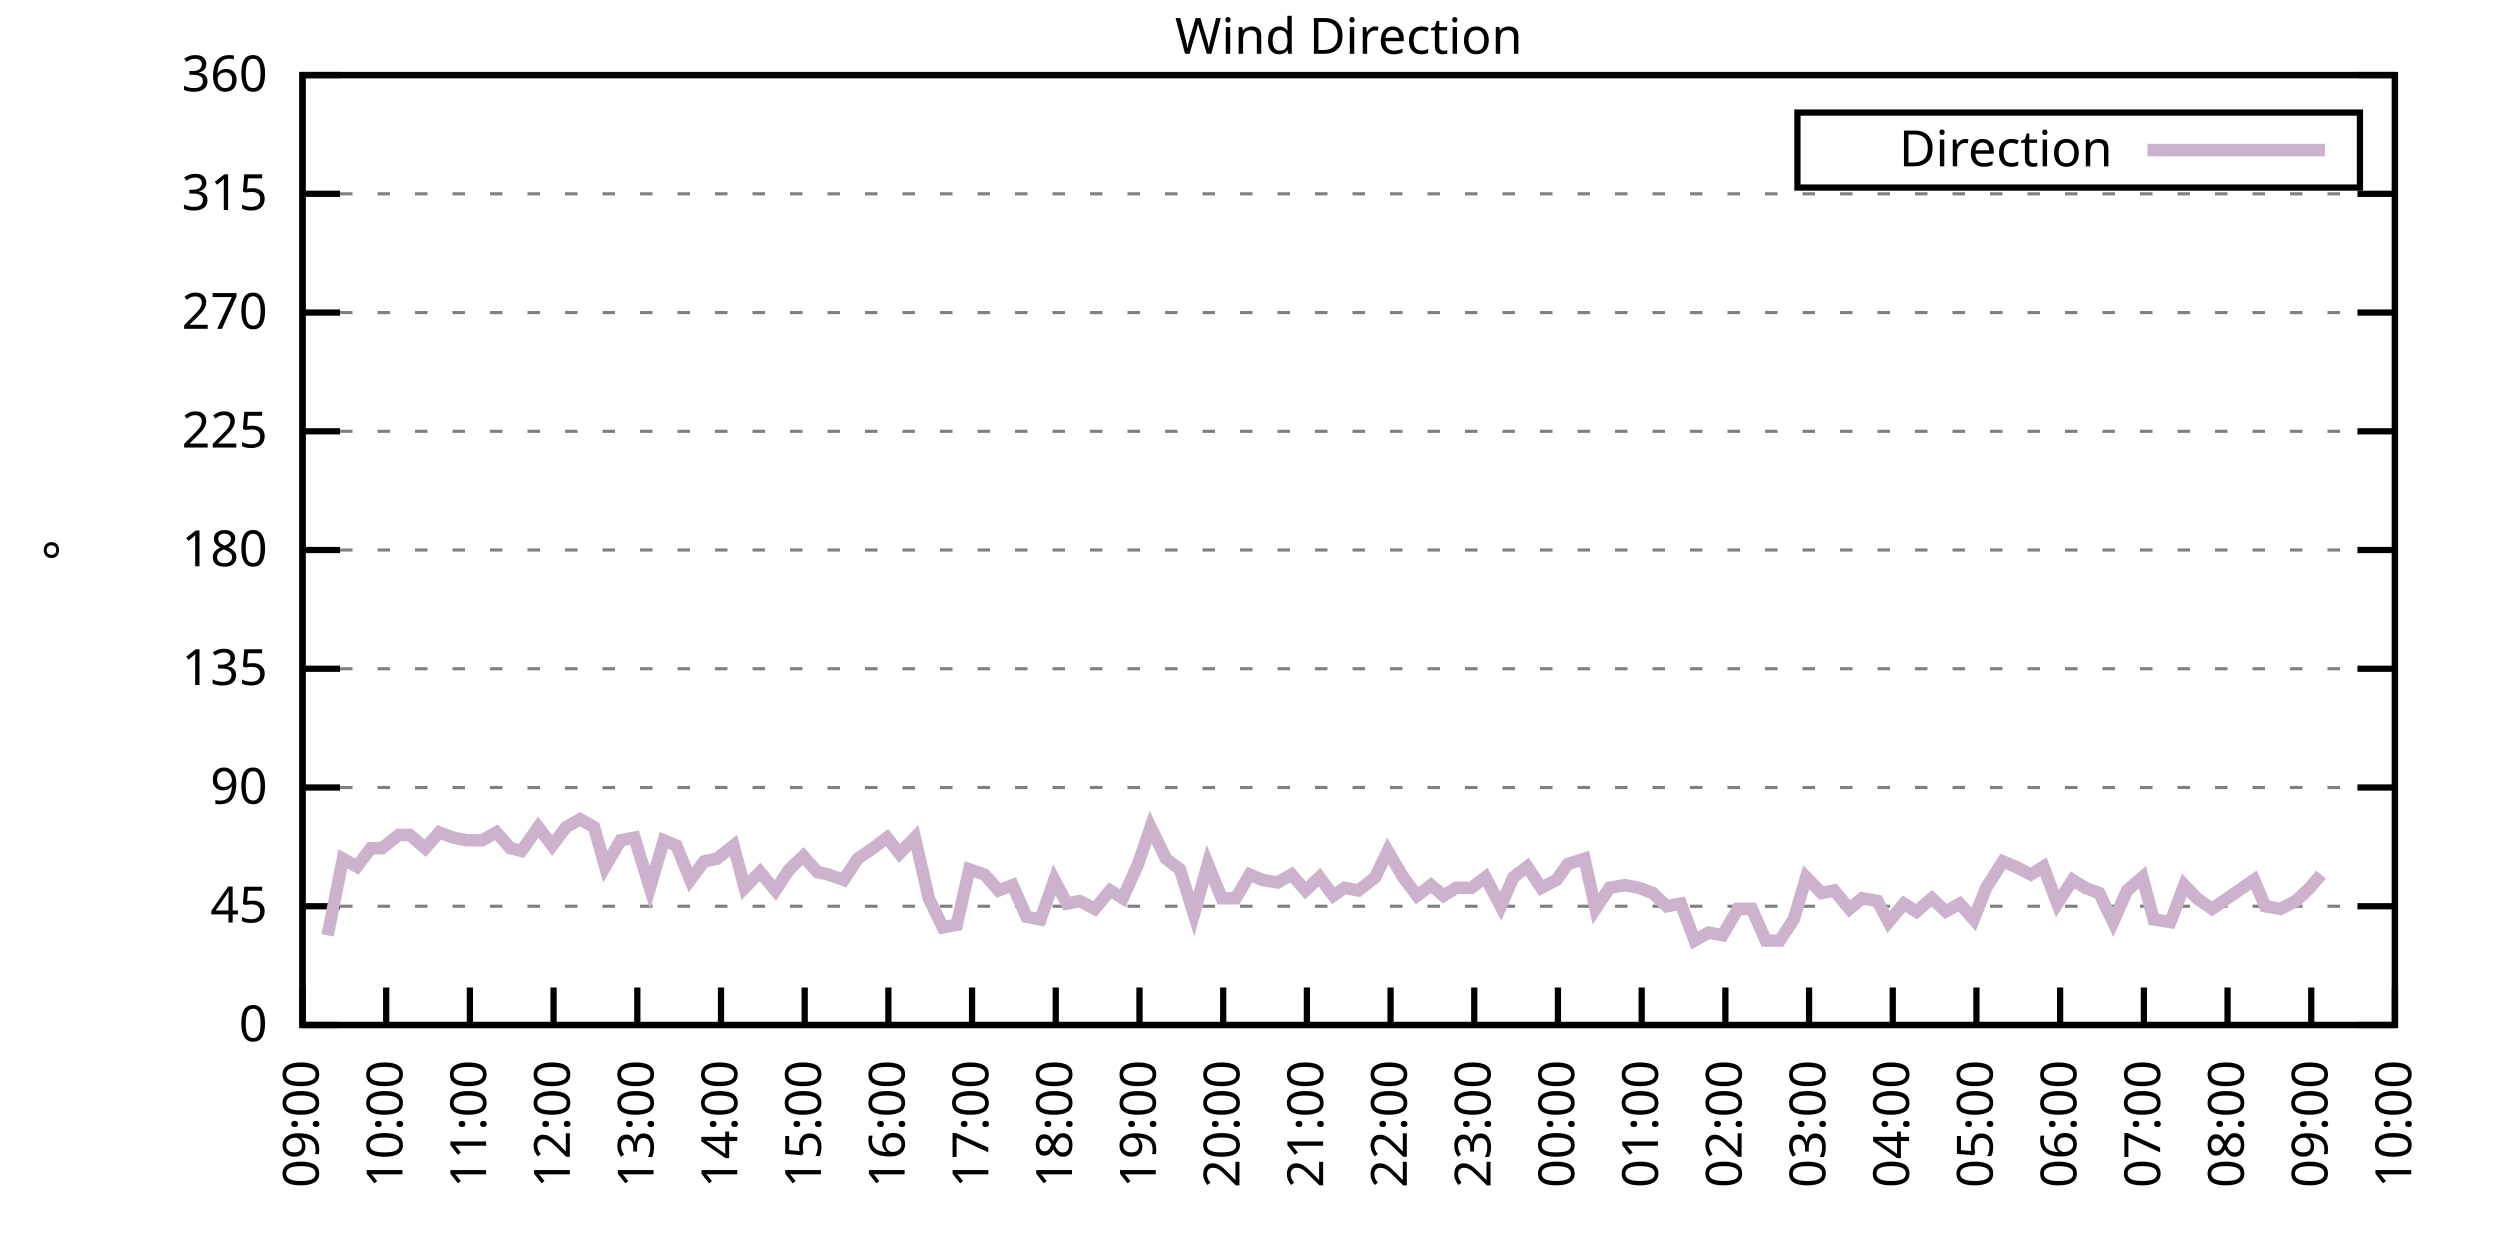
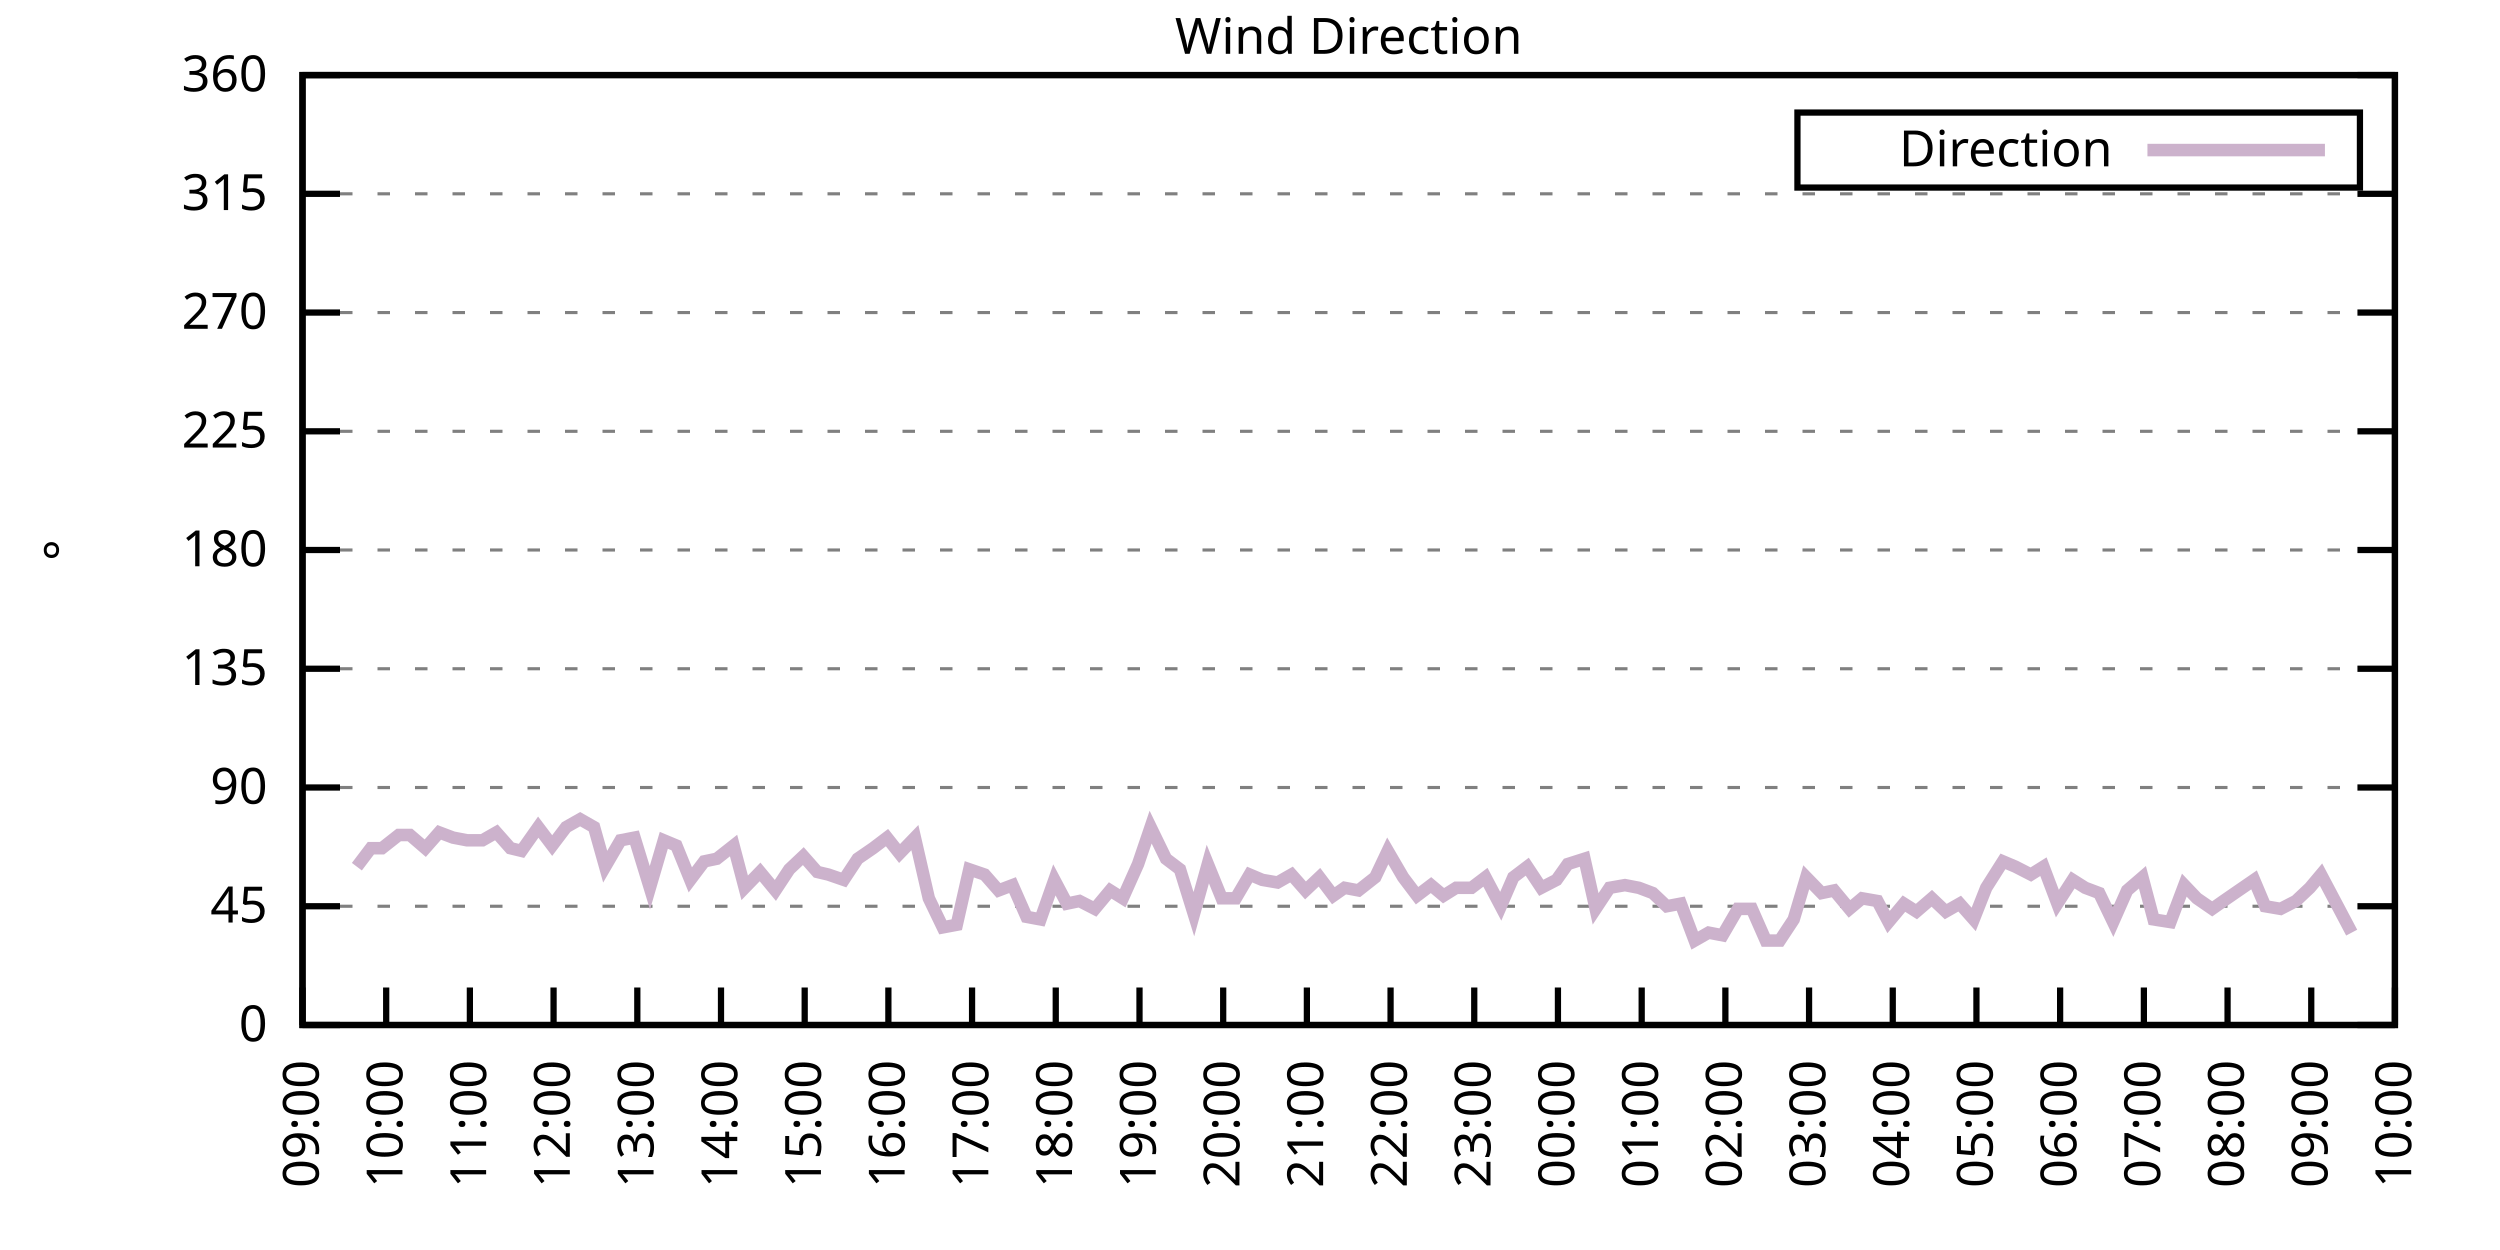
<svg xmlns="http://www.w3.org/2000/svg" xmlns:xlink="http://www.w3.org/1999/xlink" width="400" height="200" viewBox="0 0 400 200">
  <g id="gnuplot_canvas">
    <rect x="0" y="0" width="400" height="200" fill="none" />
    <defs>
      <circle id="gpDot" r="0.5" stroke-width="0.5" stroke="currentColor" />
      <path id="gpPt0" stroke-width="0.333" stroke="currentColor" d="M-1,0 h2 M0,-1 v2" />
      <path id="gpPt1" stroke-width="0.333" stroke="currentColor" d="M-1,-1 L1,1 M1,-1 L-1,1" />
      <path id="gpPt2" stroke-width="0.333" stroke="currentColor" d="M-1,0 L1,0 M0,-1 L0,1 M-1,-1 L1,1 M-1,1 L1,-1" />
      <rect id="gpPt3" stroke-width="0.333" stroke="currentColor" x="-1" y="-1" width="2" height="2" />
      <rect id="gpPt4" stroke-width="0.333" stroke="currentColor" fill="currentColor" x="-1" y="-1" width="2" height="2" />
      <circle id="gpPt5" stroke-width="0.333" stroke="currentColor" cx="0" cy="0" r="1" />
      <use xlink:href="#gpPt5" id="gpPt6" fill="currentColor" stroke="none" />
      <path id="gpPt7" stroke-width="0.333" stroke="currentColor" d="M0,-1.33 L-1.33,0.67 L1.33,0.67 z" />
      <use xlink:href="#gpPt7" id="gpPt8" fill="currentColor" stroke="none" />
      <use xlink:href="#gpPt7" id="gpPt9" stroke="currentColor" transform="rotate(180)" />
      <use xlink:href="#gpPt9" id="gpPt10" fill="currentColor" stroke="none" />
      <use xlink:href="#gpPt3" id="gpPt11" stroke="currentColor" transform="rotate(45)" />
      <use xlink:href="#gpPt11" id="gpPt12" fill="currentColor" stroke="none" />
      <path id="gpPt13" stroke-width="0.333" stroke="currentColor" d="M0,1.330 L1.265,0.411 L0.782,-1.067 L-0.782,-1.076 L-1.265,0.411 z" />
      <use xlink:href="#gpPt13" id="gpPt14" fill="currentColor" stroke="none" />
      <filter id="textbox" filterUnits="objectBoundingBox" x="0" y="0" height="1" width="1">
        <feFlood flood-color="white" flood-opacity="1" result="bgnd" />
        <feComposite in="SourceGraphic" in2="bgnd" operator="atop" />
      </filter>
      <filter id="greybox" filterUnits="objectBoundingBox" x="0" y="0" height="1" width="1">
        <feFlood flood-color="lightgrey" flood-opacity="1" result="grey" />
        <feComposite in="SourceGraphic" in2="grey" operator="atop" />
      </filter>
    </defs>
    <g fill="none" color="white" stroke="currentColor" stroke-width="1.00" stroke-linecap="butt" stroke-linejoin="miter">
</g>
    <g fill="none" color="black" stroke="currentColor" stroke-width="1.00" stroke-linecap="butt" stroke-linejoin="miter">
      <g stroke="none" shape-rendering="crispEdges">
        <polygon fill="rgb(255, 255, 255)" points="48.40,164.00 383.18,164.00 383.18,12.02 48.40,12.02 " />
      </g>
    </g>
    <g fill="none" color="black" stroke="currentColor" stroke-width="1.00" stroke-linecap="butt" stroke-linejoin="miter">
</g>
    <g fill="none" color="black" stroke="black" stroke-width="0.50" stroke-linecap="butt" stroke-linejoin="miter">
</g>
    <g fill="none" color="gray" stroke="currentColor" stroke-width="0.50" stroke-linecap="butt" stroke-linejoin="miter">
      <path stroke="gray" stroke-dasharray="2,4" class="gridline" d="M48.40,164.00 L383.19,164.00  " />
    </g>
    <g fill="none" color="gray" stroke="gray" stroke-width="1.00" stroke-linecap="butt" stroke-linejoin="miter">
</g>
    <g fill="none" color="black" stroke="currentColor" stroke-width="1.00" stroke-linecap="butt" stroke-linejoin="miter">
      <path stroke="black" d="M48.40,164.00 L54.40,164.00 M383.19,164.00 L377.19,164.00  " />
      <g transform="translate(42.80,166.60)" stroke="none" fill="black" font-family="Sans" font-size="8.00" text-anchor="end">
        <text>
          <tspan font-family="Sans"> 0</tspan>
        </text>
      </g>
    </g>
    <g fill="none" color="black" stroke="currentColor" stroke-width="1.00" stroke-linecap="butt" stroke-linejoin="miter">
</g>
    <g fill="none" color="black" stroke="black" stroke-width="0.50" stroke-linecap="butt" stroke-linejoin="miter">
</g>
    <g fill="none" color="gray" stroke="currentColor" stroke-width="0.50" stroke-linecap="butt" stroke-linejoin="miter">
      <path stroke="gray" stroke-dasharray="2,4" class="gridline" d="M48.40,145.00 L383.19,145.00  " />
    </g>
    <g fill="none" color="gray" stroke="gray" stroke-width="1.00" stroke-linecap="butt" stroke-linejoin="miter">
</g>
    <g fill="none" color="black" stroke="currentColor" stroke-width="1.00" stroke-linecap="butt" stroke-linejoin="miter">
      <path stroke="black" d="M48.40,145.00 L54.40,145.00 M383.19,145.00 L377.19,145.00  " />
      <g transform="translate(42.80,147.60)" stroke="none" fill="black" font-family="Sans" font-size="8.00" text-anchor="end">
        <text>
          <tspan font-family="Sans"> 45</tspan>
        </text>
      </g>
    </g>
    <g fill="none" color="black" stroke="currentColor" stroke-width="1.00" stroke-linecap="butt" stroke-linejoin="miter">
</g>
    <g fill="none" color="black" stroke="black" stroke-width="0.50" stroke-linecap="butt" stroke-linejoin="miter">
</g>
    <g fill="none" color="gray" stroke="currentColor" stroke-width="0.50" stroke-linecap="butt" stroke-linejoin="miter">
      <path stroke="gray" stroke-dasharray="2,4" class="gridline" d="M48.40,126.00 L383.19,126.00  " />
    </g>
    <g fill="none" color="gray" stroke="gray" stroke-width="1.00" stroke-linecap="butt" stroke-linejoin="miter">
</g>
    <g fill="none" color="black" stroke="currentColor" stroke-width="1.00" stroke-linecap="butt" stroke-linejoin="miter">
      <path stroke="black" d="M48.40,126.00 L54.40,126.00 M383.19,126.00 L377.19,126.00  " />
      <g transform="translate(42.80,128.60)" stroke="none" fill="black" font-family="Sans" font-size="8.00" text-anchor="end">
        <text>
          <tspan font-family="Sans"> 90</tspan>
        </text>
      </g>
    </g>
    <g fill="none" color="black" stroke="currentColor" stroke-width="1.00" stroke-linecap="butt" stroke-linejoin="miter">
</g>
    <g fill="none" color="black" stroke="black" stroke-width="0.50" stroke-linecap="butt" stroke-linejoin="miter">
</g>
    <g fill="none" color="gray" stroke="currentColor" stroke-width="0.50" stroke-linecap="butt" stroke-linejoin="miter">
      <path stroke="gray" stroke-dasharray="2,4" class="gridline" d="M48.40,107.00 L383.19,107.00  " />
    </g>
    <g fill="none" color="gray" stroke="gray" stroke-width="1.00" stroke-linecap="butt" stroke-linejoin="miter">
</g>
    <g fill="none" color="black" stroke="currentColor" stroke-width="1.00" stroke-linecap="butt" stroke-linejoin="miter">
      <path stroke="black" d="M48.40,107.00 L54.40,107.00 M383.19,107.00 L377.19,107.00  " />
      <g transform="translate(42.80,109.60)" stroke="none" fill="black" font-family="Sans" font-size="8.00" text-anchor="end">
        <text>
          <tspan font-family="Sans"> 135</tspan>
        </text>
      </g>
    </g>
    <g fill="none" color="black" stroke="currentColor" stroke-width="1.00" stroke-linecap="butt" stroke-linejoin="miter">
</g>
    <g fill="none" color="black" stroke="black" stroke-width="0.50" stroke-linecap="butt" stroke-linejoin="miter">
</g>
    <g fill="none" color="gray" stroke="currentColor" stroke-width="0.50" stroke-linecap="butt" stroke-linejoin="miter">
      <path stroke="gray" stroke-dasharray="2,4" class="gridline" d="M48.40,88.00 L383.19,88.00  " />
    </g>
    <g fill="none" color="gray" stroke="gray" stroke-width="1.00" stroke-linecap="butt" stroke-linejoin="miter">
</g>
    <g fill="none" color="black" stroke="currentColor" stroke-width="1.00" stroke-linecap="butt" stroke-linejoin="miter">
      <path stroke="black" d="M48.40,88.00 L54.40,88.00 M383.19,88.00 L377.19,88.00  " />
      <g transform="translate(42.80,90.60)" stroke="none" fill="black" font-family="Sans" font-size="8.00" text-anchor="end">
        <text>
          <tspan font-family="Sans"> 180</tspan>
        </text>
      </g>
    </g>
    <g fill="none" color="black" stroke="currentColor" stroke-width="1.00" stroke-linecap="butt" stroke-linejoin="miter">
</g>
    <g fill="none" color="black" stroke="black" stroke-width="0.50" stroke-linecap="butt" stroke-linejoin="miter">
</g>
    <g fill="none" color="gray" stroke="currentColor" stroke-width="0.50" stroke-linecap="butt" stroke-linejoin="miter">
      <path stroke="gray" stroke-dasharray="2,4" class="gridline" d="M48.40,69.01 L383.19,69.01  " />
    </g>
    <g fill="none" color="gray" stroke="gray" stroke-width="1.00" stroke-linecap="butt" stroke-linejoin="miter">
</g>
    <g fill="none" color="black" stroke="currentColor" stroke-width="1.00" stroke-linecap="butt" stroke-linejoin="miter">
      <path stroke="black" d="M48.40,69.01 L54.40,69.01 M383.19,69.01 L377.19,69.01  " />
      <g transform="translate(42.80,71.61)" stroke="none" fill="black" font-family="Sans" font-size="8.00" text-anchor="end">
        <text>
          <tspan font-family="Sans"> 225</tspan>
        </text>
      </g>
    </g>
    <g fill="none" color="black" stroke="currentColor" stroke-width="1.00" stroke-linecap="butt" stroke-linejoin="miter">
</g>
    <g fill="none" color="black" stroke="black" stroke-width="0.50" stroke-linecap="butt" stroke-linejoin="miter">
</g>
    <g fill="none" color="gray" stroke="currentColor" stroke-width="0.50" stroke-linecap="butt" stroke-linejoin="miter">
      <path stroke="gray" stroke-dasharray="2,4" class="gridline" d="M48.40,50.01 L383.19,50.01  " />
    </g>
    <g fill="none" color="gray" stroke="gray" stroke-width="1.00" stroke-linecap="butt" stroke-linejoin="miter">
</g>
    <g fill="none" color="black" stroke="currentColor" stroke-width="1.00" stroke-linecap="butt" stroke-linejoin="miter">
      <path stroke="black" d="M48.40,50.01 L54.40,50.01 M383.19,50.01 L377.19,50.01  " />
      <g transform="translate(42.80,52.61)" stroke="none" fill="black" font-family="Sans" font-size="8.00" text-anchor="end">
        <text>
          <tspan font-family="Sans"> 270</tspan>
        </text>
      </g>
    </g>
    <g fill="none" color="black" stroke="currentColor" stroke-width="1.00" stroke-linecap="butt" stroke-linejoin="miter">
</g>
    <g fill="none" color="black" stroke="black" stroke-width="0.50" stroke-linecap="butt" stroke-linejoin="miter">
</g>
    <g fill="none" color="gray" stroke="currentColor" stroke-width="0.50" stroke-linecap="butt" stroke-linejoin="miter">
      <path stroke="gray" stroke-dasharray="2,4" class="gridline" d="M48.40,31.01 L383.19,31.01  " />
    </g>
    <g fill="none" color="gray" stroke="gray" stroke-width="1.00" stroke-linecap="butt" stroke-linejoin="miter">
</g>
    <g fill="none" color="black" stroke="currentColor" stroke-width="1.00" stroke-linecap="butt" stroke-linejoin="miter">
      <path stroke="black" d="M48.40,31.01 L54.40,31.01 M383.19,31.01 L377.19,31.01  " />
      <g transform="translate(42.80,33.61)" stroke="none" fill="black" font-family="Sans" font-size="8.00" text-anchor="end">
        <text>
          <tspan font-family="Sans"> 315</tspan>
        </text>
      </g>
    </g>
    <g fill="none" color="black" stroke="currentColor" stroke-width="1.00" stroke-linecap="butt" stroke-linejoin="miter">
</g>
    <g fill="none" color="black" stroke="black" stroke-width="0.50" stroke-linecap="butt" stroke-linejoin="miter">
</g>
    <g fill="none" color="gray" stroke="currentColor" stroke-width="0.50" stroke-linecap="butt" stroke-linejoin="miter">
      <path stroke="gray" stroke-dasharray="2,4" class="gridline" d="M48.40,12.01 L383.19,12.01  " />
    </g>
    <g fill="none" color="gray" stroke="gray" stroke-width="1.00" stroke-linecap="butt" stroke-linejoin="miter">
</g>
    <g fill="none" color="black" stroke="currentColor" stroke-width="1.00" stroke-linecap="butt" stroke-linejoin="miter">
      <path stroke="black" d="M48.40,12.01 L54.40,12.01 M383.19,12.01 L377.19,12.01  " />
      <g transform="translate(42.80,14.61)" stroke="none" fill="black" font-family="Sans" font-size="8.00" text-anchor="end">
        <text>
          <tspan font-family="Sans"> 360</tspan>
        </text>
      </g>
    </g>
    <g fill="none" color="black" stroke="currentColor" stroke-width="1.00" stroke-linecap="butt" stroke-linejoin="miter">
      <path stroke="black" d="M48.40,164.00 L48.40,158.00  " />
      <g transform="translate(51.00,169.60) rotate(270.00)" stroke="none" fill="black" font-family="Sans" font-size="8.00" text-anchor="end">
        <text>
          <tspan font-family="Sans">09:00</tspan>
        </text>
      </g>
    </g>
    <g fill="none" color="black" stroke="currentColor" stroke-width="1.00" stroke-linecap="butt" stroke-linejoin="miter">
      <path stroke="black" d="M61.79,164.00 L61.79,158.00  " />
      <g transform="translate(64.39,169.60) rotate(270.00)" stroke="none" fill="black" font-family="Sans" font-size="8.00" text-anchor="end">
        <text>
          <tspan font-family="Sans">10:00</tspan>
        </text>
      </g>
    </g>
    <g fill="none" color="black" stroke="currentColor" stroke-width="1.00" stroke-linecap="butt" stroke-linejoin="miter">
      <path stroke="black" d="M75.18,164.00 L75.18,158.00  " />
      <g transform="translate(77.78,169.60) rotate(270.00)" stroke="none" fill="black" font-family="Sans" font-size="8.00" text-anchor="end">
        <text>
          <tspan font-family="Sans">11:00</tspan>
        </text>
      </g>
    </g>
    <g fill="none" color="black" stroke="currentColor" stroke-width="1.00" stroke-linecap="butt" stroke-linejoin="miter">
      <path stroke="black" d="M88.57,164.00 L88.57,158.00  " />
      <g transform="translate(91.17,169.60) rotate(270.00)" stroke="none" fill="black" font-family="Sans" font-size="8.00" text-anchor="end">
        <text>
          <tspan font-family="Sans">12:00</tspan>
        </text>
      </g>
    </g>
    <g fill="none" color="black" stroke="currentColor" stroke-width="1.00" stroke-linecap="butt" stroke-linejoin="miter">
      <path stroke="black" d="M101.97,164.00 L101.97,158.00  " />
      <g transform="translate(104.57,169.60) rotate(270.00)" stroke="none" fill="black" font-family="Sans" font-size="8.00" text-anchor="end">
        <text>
          <tspan font-family="Sans">13:00</tspan>
        </text>
      </g>
    </g>
    <g fill="none" color="black" stroke="currentColor" stroke-width="1.00" stroke-linecap="butt" stroke-linejoin="miter">
      <path stroke="black" d="M115.36,164.00 L115.36,158.00  " />
      <g transform="translate(117.96,169.60) rotate(270.00)" stroke="none" fill="black" font-family="Sans" font-size="8.00" text-anchor="end">
        <text>
          <tspan font-family="Sans">14:00</tspan>
        </text>
      </g>
    </g>
    <g fill="none" color="black" stroke="currentColor" stroke-width="1.00" stroke-linecap="butt" stroke-linejoin="miter">
      <path stroke="black" d="M128.75,164.00 L128.75,158.00  " />
      <g transform="translate(131.35,169.60) rotate(270.00)" stroke="none" fill="black" font-family="Sans" font-size="8.00" text-anchor="end">
        <text>
          <tspan font-family="Sans">15:00</tspan>
        </text>
      </g>
    </g>
    <g fill="none" color="black" stroke="currentColor" stroke-width="1.00" stroke-linecap="butt" stroke-linejoin="miter">
      <path stroke="black" d="M142.14,164.00 L142.14,158.00  " />
      <g transform="translate(144.74,169.60) rotate(270.00)" stroke="none" fill="black" font-family="Sans" font-size="8.00" text-anchor="end">
        <text>
          <tspan font-family="Sans">16:00</tspan>
        </text>
      </g>
    </g>
    <g fill="none" color="black" stroke="currentColor" stroke-width="1.00" stroke-linecap="butt" stroke-linejoin="miter">
      <path stroke="black" d="M155.53,164.00 L155.53,158.00  " />
      <g transform="translate(158.13,169.60) rotate(270.00)" stroke="none" fill="black" font-family="Sans" font-size="8.00" text-anchor="end">
        <text>
          <tspan font-family="Sans">17:00</tspan>
        </text>
      </g>
    </g>
    <g fill="none" color="black" stroke="currentColor" stroke-width="1.00" stroke-linecap="butt" stroke-linejoin="miter">
      <path stroke="black" d="M168.92,164.00 L168.92,158.00  " />
      <g transform="translate(171.52,169.60) rotate(270.00)" stroke="none" fill="black" font-family="Sans" font-size="8.00" text-anchor="end">
        <text>
          <tspan font-family="Sans">18:00</tspan>
        </text>
      </g>
    </g>
    <g fill="none" color="black" stroke="currentColor" stroke-width="1.00" stroke-linecap="butt" stroke-linejoin="miter">
      <path stroke="black" d="M182.32,164.00 L182.32,158.00  " />
      <g transform="translate(184.92,169.60) rotate(270.00)" stroke="none" fill="black" font-family="Sans" font-size="8.00" text-anchor="end">
        <text>
          <tspan font-family="Sans">19:00</tspan>
        </text>
      </g>
    </g>
    <g fill="none" color="black" stroke="currentColor" stroke-width="1.00" stroke-linecap="butt" stroke-linejoin="miter">
      <path stroke="black" d="M195.71,164.00 L195.71,158.00  " />
      <g transform="translate(198.31,169.60) rotate(270.00)" stroke="none" fill="black" font-family="Sans" font-size="8.00" text-anchor="end">
        <text>
          <tspan font-family="Sans">20:00</tspan>
        </text>
      </g>
    </g>
    <g fill="none" color="black" stroke="currentColor" stroke-width="1.00" stroke-linecap="butt" stroke-linejoin="miter">
      <path stroke="black" d="M209.10,164.00 L209.10,158.00  " />
      <g transform="translate(211.70,169.60) rotate(270.00)" stroke="none" fill="black" font-family="Sans" font-size="8.00" text-anchor="end">
        <text>
          <tspan font-family="Sans">21:00</tspan>
        </text>
      </g>
    </g>
    <g fill="none" color="black" stroke="currentColor" stroke-width="1.00" stroke-linecap="butt" stroke-linejoin="miter">
      <path stroke="black" d="M222.49,164.00 L222.49,158.00  " />
      <g transform="translate(225.09,169.60) rotate(270.00)" stroke="none" fill="black" font-family="Sans" font-size="8.00" text-anchor="end">
        <text>
          <tspan font-family="Sans">22:00</tspan>
        </text>
      </g>
    </g>
    <g fill="none" color="black" stroke="currentColor" stroke-width="1.00" stroke-linecap="butt" stroke-linejoin="miter">
      <path stroke="black" d="M235.88,164.00 L235.88,158.00  " />
      <g transform="translate(238.48,169.60) rotate(270.00)" stroke="none" fill="black" font-family="Sans" font-size="8.00" text-anchor="end">
        <text>
          <tspan font-family="Sans">23:00</tspan>
        </text>
      </g>
    </g>
    <g fill="none" color="black" stroke="currentColor" stroke-width="1.00" stroke-linecap="butt" stroke-linejoin="miter">
      <path stroke="black" d="M249.27,164.00 L249.27,158.00  " />
      <g transform="translate(251.87,169.60) rotate(270.00)" stroke="none" fill="black" font-family="Sans" font-size="8.00" text-anchor="end">
        <text>
          <tspan font-family="Sans">00:00</tspan>
        </text>
      </g>
    </g>
    <g fill="none" color="black" stroke="currentColor" stroke-width="1.00" stroke-linecap="butt" stroke-linejoin="miter">
      <path stroke="black" d="M262.67,164.00 L262.67,158.00  " />
      <g transform="translate(265.27,169.60) rotate(270.00)" stroke="none" fill="black" font-family="Sans" font-size="8.00" text-anchor="end">
        <text>
          <tspan font-family="Sans">01:00</tspan>
        </text>
      </g>
    </g>
    <g fill="none" color="black" stroke="currentColor" stroke-width="1.00" stroke-linecap="butt" stroke-linejoin="miter">
      <path stroke="black" d="M276.06,164.00 L276.06,158.00  " />
      <g transform="translate(278.66,169.60) rotate(270.00)" stroke="none" fill="black" font-family="Sans" font-size="8.00" text-anchor="end">
        <text>
          <tspan font-family="Sans">02:00</tspan>
        </text>
      </g>
    </g>
    <g fill="none" color="black" stroke="currentColor" stroke-width="1.00" stroke-linecap="butt" stroke-linejoin="miter">
      <path stroke="black" d="M289.45,164.00 L289.45,158.00  " />
      <g transform="translate(292.05,169.60) rotate(270.00)" stroke="none" fill="black" font-family="Sans" font-size="8.00" text-anchor="end">
        <text>
          <tspan font-family="Sans">03:00</tspan>
        </text>
      </g>
    </g>
    <g fill="none" color="black" stroke="currentColor" stroke-width="1.00" stroke-linecap="butt" stroke-linejoin="miter">
      <path stroke="black" d="M302.84,164.00 L302.84,158.00  " />
      <g transform="translate(305.44,169.60) rotate(270.00)" stroke="none" fill="black" font-family="Sans" font-size="8.00" text-anchor="end">
        <text>
          <tspan font-family="Sans">04:00</tspan>
        </text>
      </g>
    </g>
    <g fill="none" color="black" stroke="currentColor" stroke-width="1.00" stroke-linecap="butt" stroke-linejoin="miter">
      <path stroke="black" d="M316.23,164.00 L316.23,158.00  " />
      <g transform="translate(318.83,169.60) rotate(270.00)" stroke="none" fill="black" font-family="Sans" font-size="8.00" text-anchor="end">
        <text>
          <tspan font-family="Sans">05:00</tspan>
        </text>
      </g>
    </g>
    <g fill="none" color="black" stroke="currentColor" stroke-width="1.00" stroke-linecap="butt" stroke-linejoin="miter">
      <path stroke="black" d="M329.62,164.00 L329.62,158.00  " />
      <g transform="translate(332.22,169.60) rotate(270.00)" stroke="none" fill="black" font-family="Sans" font-size="8.00" text-anchor="end">
        <text>
          <tspan font-family="Sans">06:00</tspan>
        </text>
      </g>
    </g>
    <g fill="none" color="black" stroke="currentColor" stroke-width="1.00" stroke-linecap="butt" stroke-linejoin="miter">
      <path stroke="black" d="M343.02,164.00 L343.02,158.00  " />
      <g transform="translate(345.62,169.60) rotate(270.00)" stroke="none" fill="black" font-family="Sans" font-size="8.00" text-anchor="end">
        <text>
          <tspan font-family="Sans">07:00</tspan>
        </text>
      </g>
    </g>
    <g fill="none" color="black" stroke="currentColor" stroke-width="1.00" stroke-linecap="butt" stroke-linejoin="miter">
      <path stroke="black" d="M356.41,164.00 L356.41,158.00  " />
      <g transform="translate(359.01,169.60) rotate(270.00)" stroke="none" fill="black" font-family="Sans" font-size="8.00" text-anchor="end">
        <text>
          <tspan font-family="Sans">08:00</tspan>
        </text>
      </g>
    </g>
    <g fill="none" color="black" stroke="currentColor" stroke-width="1.00" stroke-linecap="butt" stroke-linejoin="miter">
      <path stroke="black" d="M369.80,164.00 L369.80,158.00  " />
      <g transform="translate(372.40,169.60) rotate(270.00)" stroke="none" fill="black" font-family="Sans" font-size="8.00" text-anchor="end">
        <text>
          <tspan font-family="Sans">09:00</tspan>
        </text>
      </g>
    </g>
    <g fill="none" color="black" stroke="currentColor" stroke-width="1.00" stroke-linecap="butt" stroke-linejoin="miter">
      <path stroke="black" d="M383.19,164.00 L383.19,158.00  " />
      <g transform="translate(385.79,169.60) rotate(270.00)" stroke="none" fill="black" font-family="Sans" font-size="8.00" text-anchor="end">
        <text>
          <tspan font-family="Sans">10:00</tspan>
        </text>
      </g>
    </g>
    <g fill="none" color="black" stroke="currentColor" stroke-width="1.00" stroke-linecap="butt" stroke-linejoin="miter">
</g>
    <g fill="none" color="black" stroke="currentColor" stroke-width="1.00" stroke-linecap="butt" stroke-linejoin="miter">
      <path stroke="black" d="M48.40,12.01 L48.40,164.00 L383.19,164.00 L383.19,12.01 L48.40,12.01 Z  " />
    </g>
    <g fill="none" color="black" stroke="currentColor" stroke-width="1.00" stroke-linecap="butt" stroke-linejoin="miter">
</g>
    <g fill="none" color="black" stroke="currentColor" stroke-width="1.00" stroke-linecap="butt" stroke-linejoin="miter">
      <path stroke="black" d="M287.59,30.01 L287.59,18.01 L377.59,18.01 L377.59,30.01 L287.59,30.01 Z  " />
    </g>
    <g id="Wind_direction_plot_1">
      <g fill="none" color="white" stroke="black" stroke-width="2.00" stroke-linecap="butt" stroke-linejoin="miter">
</g>
      <g fill="none" color="black" stroke="currentColor" stroke-width="2.00" stroke-linecap="butt" stroke-linejoin="miter">
        <g transform="translate(337.99,26.61)" stroke="none" fill="black" font-family="Sans" font-size="8.00" text-anchor="end">
          <text>
            <tspan font-family="Sans">Direction</tspan>
          </text>
        </g>
      </g>
      <g fill="none" color="black" stroke="currentColor" stroke-width="2.00" stroke-linecap="butt" stroke-linejoin="miter">
-         <path stroke="rgb(204, 178, 204)" d="M343.59,24.01 L371.99,24.01 M52.42,149.65 L54.87,137.40 L57.10,138.67 L59.34,135.71 L61.12,135.71 L63.80,133.60   L65.59,133.60 L68.04,135.71 L70.27,133.18 L72.50,134.02 L74.74,134.45 L77.19,134.45 L79.42,133.18 L81.66,135.71   L83.44,136.14 L86.12,132.34 L88.35,135.29 L90.58,132.34 L92.82,131.07 L95.05,132.34 L96.83,138.67 L99.29,134.45   L101.52,134.02 L103.98,142.05 L106.21,134.45 L108.22,135.29 L110.45,140.78 L112.68,137.82 L114.69,137.40 L117.37,135.29   L119.15,142.05 L121.61,139.51 L124.06,142.47 L126.29,139.09 L128.53,136.98 L130.76,139.51 L132.54,139.93 L135.00,140.78   L137.23,137.40 L139.69,135.71 L141.92,134.02 L143.93,136.56 L146.38,134.02 L148.61,143.73 L150.85,148.38 L153.08,147.96   L155.09,139.09 L157.54,139.93 L159.77,142.47 L162.01,141.62 L164.24,146.69 L166.47,147.11 L168.70,140.78 L170.71,144.58   L172.72,144.16 L175.17,145.42 L177.63,142.47 L179.64,143.73 L182.09,138.25 L184.10,132.34 L186.56,137.40 L188.79,139.09   L191.02,146.27 L193.25,138.25 L195.48,143.73 L197.72,143.73 L199.95,139.93 L201.96,140.78 L204.41,141.20 L206.64,139.93   L208.88,142.47 L211.11,140.36 L213.34,143.31 L215.13,142.05 L217.36,142.47 L220.04,140.36 L222.04,136.14 L224.50,140.36   L226.73,143.31 L228.96,141.62 L230.97,143.31 L232.98,142.05 L235.44,142.05 L237.67,140.36 L240.12,145.00 L242.13,140.36   L244.36,138.67 L246.60,142.05 L249.05,140.78 L250.84,138.25 L253.51,137.40 L255.30,145.42 L257.53,142.05 L259.99,141.62   L262.22,142.05 L264.45,142.89 L266.68,145.00 L268.92,144.58 L271.15,150.49 L273.38,149.22 L275.61,149.65 L278.07,145.42   L280.30,145.42 L282.53,150.49 L284.76,150.49 L286.99,147.11 L289.00,140.36 L291.46,142.89 L293.47,142.47 L295.92,145.42   L297.93,143.73 L300.39,144.16 L302.17,147.53 L304.63,144.58 L306.63,145.85 L309.09,143.73 L311.32,145.85 L313.55,144.58   L315.79,147.11 L317.79,142.05 L320.47,137.82 L322.48,138.67 L324.94,139.93 L326.95,138.67 L329.18,144.58 L331.63,140.78   L333.64,142.05 L335.87,142.89 L338.10,147.53 L340.34,142.47 L342.79,140.36 L344.58,147.11 L347.26,147.53 L349.49,141.62   L351.50,143.73 L353.95,145.42 L355.74,144.16 L358.19,142.47 L360.65,140.78 L362.43,145.00 L364.89,145.42 L367.34,144.16   L369.58,142.05 L371.36,139.93  " />
+         <path stroke="rgb(204, 178, 204)" d="M343.59,24.01 L371.99,24.01 M57.10,138.67 L59.34,135.71 L61.12,135.71 L63.80,133.60 L65.59,133.60 L68.04,135.71   L70.27,133.18 L72.50,134.02 L74.74,134.45 L77.19,134.45 L79.42,133.18 L81.66,135.71 L83.44,136.14 L86.12,132.34   L88.35,135.29 L90.58,132.34 L92.82,131.07 L95.05,132.34 L96.83,138.67 L99.29,134.45 L101.52,134.02 L103.98,142.05   L106.21,134.45 L108.22,135.29 L110.45,140.78 L112.68,137.82 L114.69,137.40 L117.37,135.29 L119.15,142.05 L121.61,139.51   L124.06,142.47 L126.29,139.09 L128.53,136.98 L130.76,139.51 L132.54,139.93 L135.00,140.78 L137.23,137.40 L139.69,135.71   L141.92,134.02 L143.93,136.56 L146.38,134.02 L148.61,143.73 L150.85,148.38 L153.08,147.96 L155.09,139.09 L157.54,139.93   L159.77,142.47 L162.01,141.62 L164.24,146.69 L166.47,147.11 L168.70,140.78 L170.71,144.58 L172.72,144.16 L175.17,145.42   L177.63,142.47 L179.64,143.73 L182.09,138.25 L184.10,132.34 L186.56,137.40 L188.79,139.09 L191.02,146.27 L193.25,138.25   L195.48,143.73 L197.72,143.73 L199.95,139.93 L201.96,140.78 L204.41,141.20 L206.64,139.93 L208.88,142.47 L211.11,140.36   L213.34,143.31 L215.13,142.05 L217.36,142.47 L220.04,140.36 L222.04,136.14 L224.50,140.36 L226.73,143.31 L228.96,141.62   L230.97,143.31 L232.98,142.05 L235.44,142.05 L237.67,140.36 L240.12,145.00 L242.13,140.36 L244.36,138.67 L246.60,142.05   L249.05,140.78 L250.84,138.25 L253.51,137.40 L255.30,145.42 L257.53,142.05 L259.99,141.62 L262.22,142.05 L264.45,142.89   L266.68,145.00 L268.92,144.58 L271.15,150.49 L273.38,149.22 L275.61,149.65 L278.07,145.42 L280.30,145.42 L282.53,150.49   L284.76,150.49 L286.99,147.11 L289.00,140.36 L291.46,142.89 L293.47,142.47 L295.92,145.42 L297.93,143.73 L300.39,144.16   L302.17,147.53 L304.63,144.58 L306.63,145.85 L309.09,143.73 L311.32,145.85 L313.55,144.58 L315.79,147.11 L317.79,142.05   L320.47,137.82 L322.48,138.67 L324.94,139.93 L326.95,138.67 L329.18,144.58 L331.63,140.78 L333.64,142.05 L335.87,142.89   L338.10,147.53 L340.34,142.47 L342.79,140.36 L344.58,147.11 L347.26,147.53 L349.49,141.62 L351.50,143.73 L353.95,145.42   L355.74,144.16 L358.19,142.47 L360.65,140.78 L362.43,145.00 L364.89,145.42 L367.34,144.16 L369.58,142.05 L371.36,139.93   L373.82,144.58 L376.27,149.22  " />
      </g>
    </g>
    <g fill="none" color="black" stroke="currentColor" stroke-width="2.00" stroke-linecap="butt" stroke-linejoin="miter">
</g>
    <g fill="none" color="black" stroke="black" stroke-width="1.00" stroke-linecap="butt" stroke-linejoin="miter">
</g>
    <g fill="none" color="black" stroke="currentColor" stroke-width="1.00" stroke-linecap="butt" stroke-linejoin="miter">
      <path stroke="black" d="M48.40,12.01 L48.40,164.00 L383.19,164.00 L383.19,12.01 L48.40,12.01 Z  " />
      <g transform="translate(12.80,88.01) rotate(270.00)" stroke="none" fill="black" font-family="Sans" font-size="8.00" text-anchor="middle">
        <text>
          <tspan font-family="Sans">°</tspan>
        </text>
      </g>
    </g>
    <g fill="none" color="black" stroke="currentColor" stroke-width="1.00" stroke-linecap="butt" stroke-linejoin="miter">
</g>
    <g fill="none" color="black" stroke="currentColor" stroke-width="1.00" stroke-linecap="butt" stroke-linejoin="miter">
      <g transform="translate(215.79,8.61)" stroke="none" fill="black" font-family="Sans" font-size="8.00" text-anchor="middle">
        <text>
          <tspan font-family="Sans">Wind Direction</tspan>
        </text>
      </g>
    </g>
    <g fill="none" color="black" stroke="currentColor" stroke-width="1.00" stroke-linecap="butt" stroke-linejoin="miter">
</g>
  </g>
</svg>
